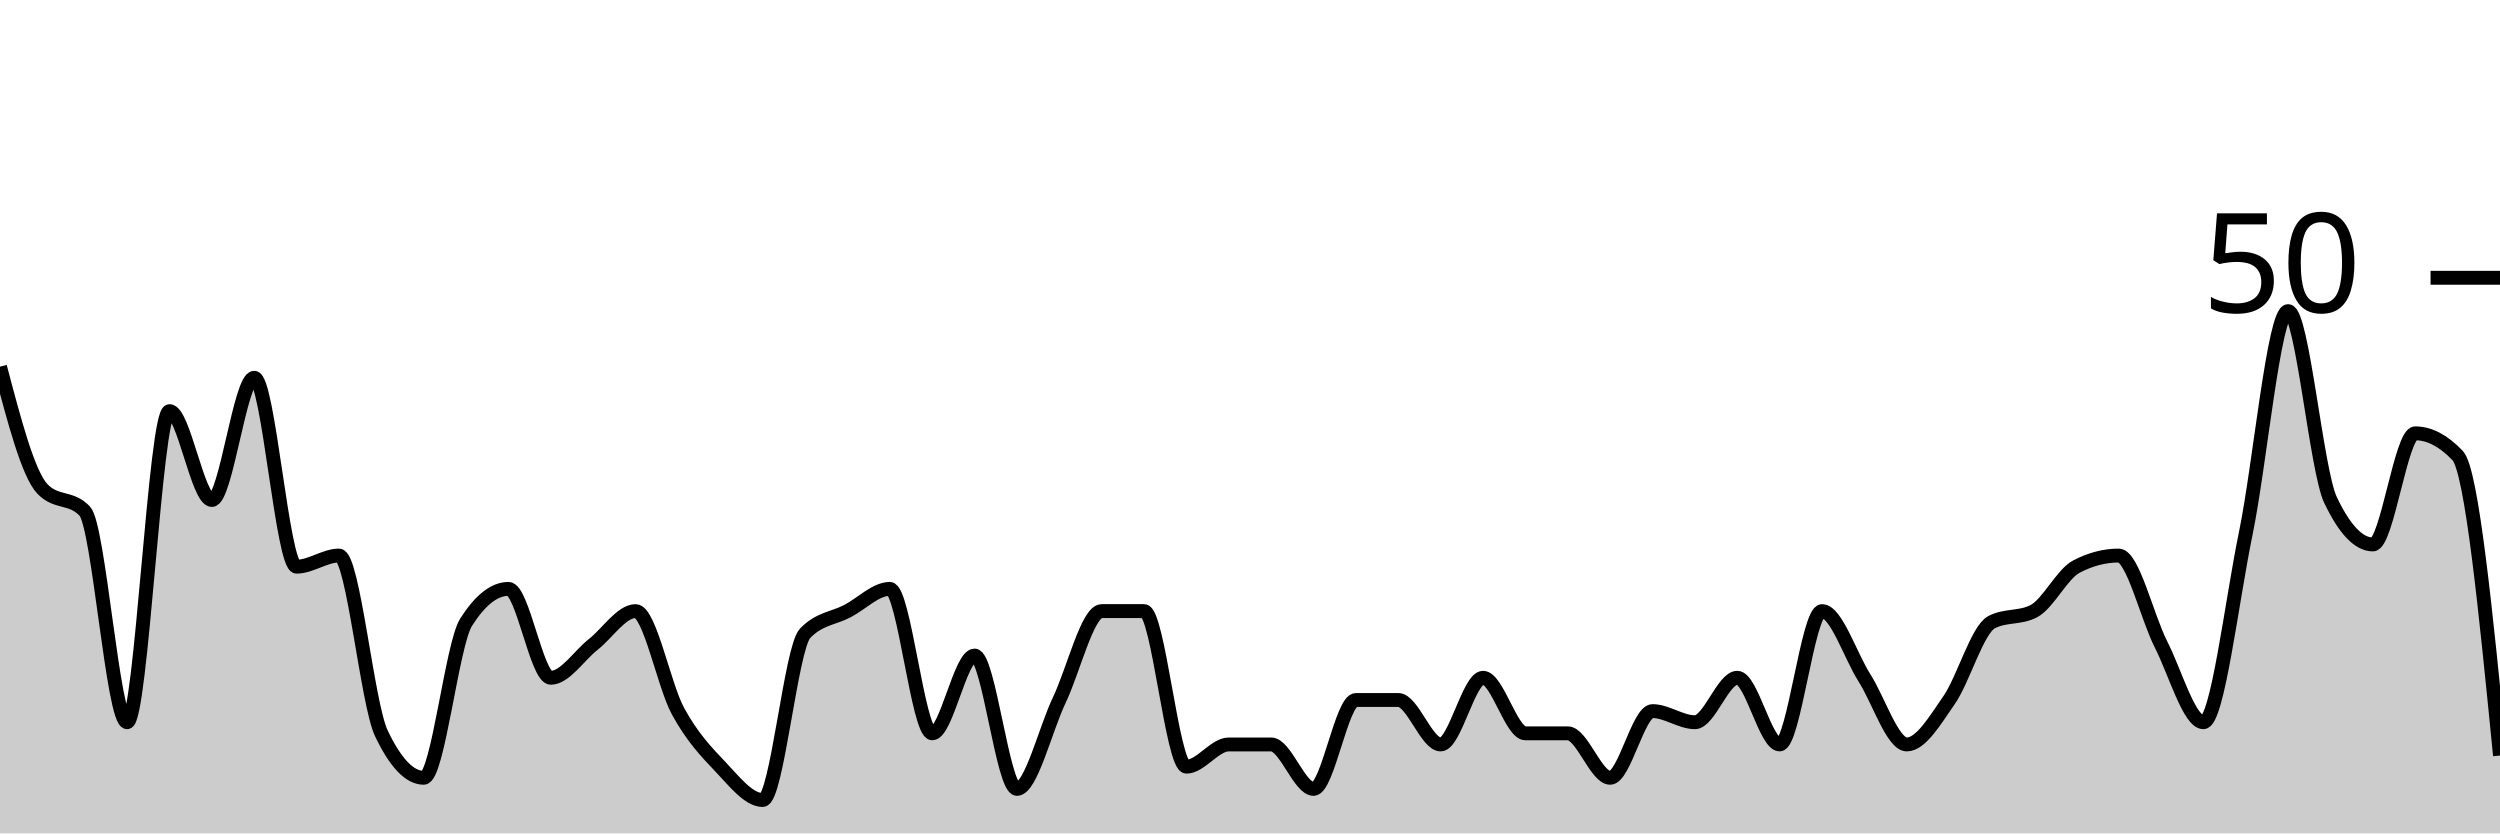
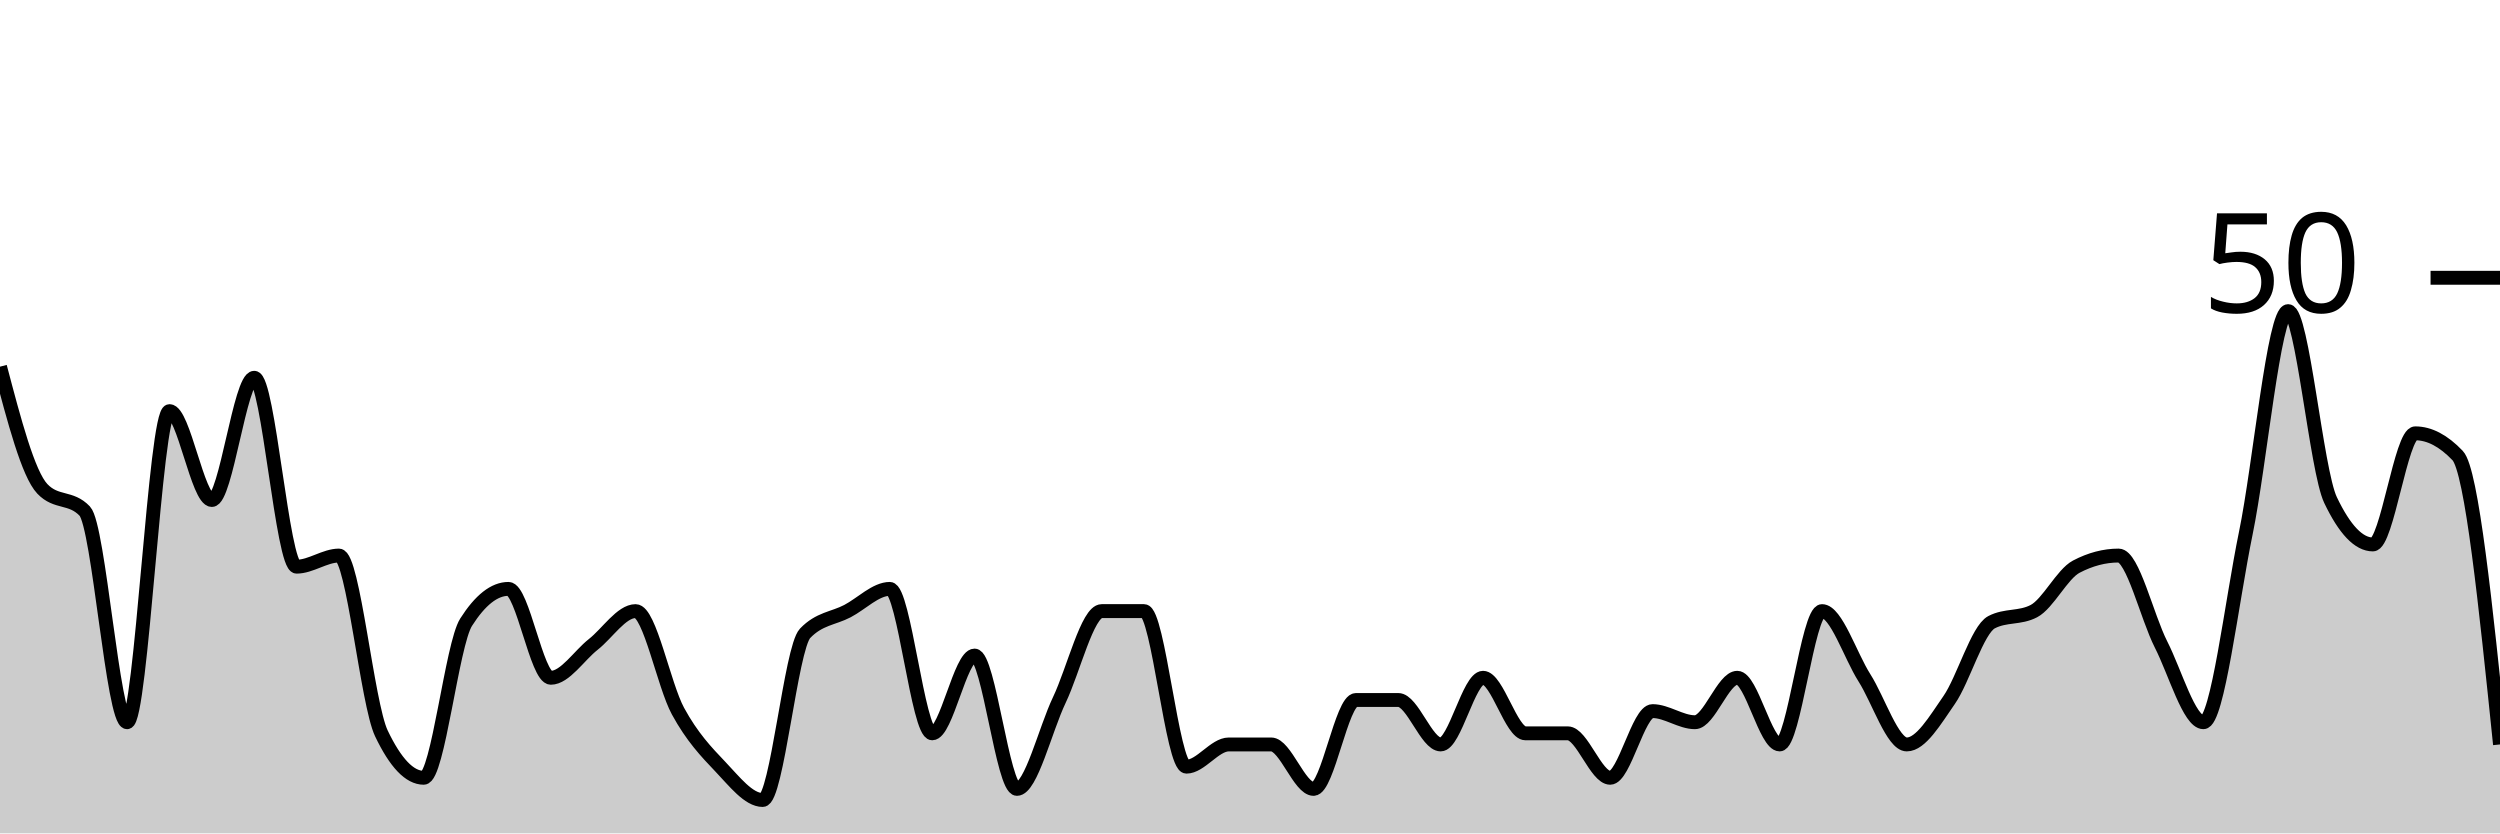
<svg xmlns="http://www.w3.org/2000/svg" viewBox="0 0 180 60">
  <g transform="translate(0,20)">
-     <path class="area" fill="rgba(0, 0, 0, 0.2)" d="M0,6.4C1.017,10.267,2.034,14.133,3.051,15.2C4.068,16.267,5.085,15.733,6.102,16.8C7.119,17.867,8.136,32,9.153,32C10.169,32,11.186,9.6,12.203,9.6C13.22,9.6,14.237,16,15.254,16C16.271,16,17.288,7.2,18.305,7.2C19.322,7.2,20.339,20.8,21.356,20.8C22.373,20.8,23.39,20,24.407,20C25.424,20,26.441,30.667,27.458,32.8C28.475,34.933,29.492,36,30.508,36C31.525,36,32.542,26.4,33.559,24.8C34.576,23.2,35.593,22.4,36.61,22.4C37.627,22.4,38.644,28.8,39.661,28.8C40.678,28.8,41.695,27.2,42.712,26.4C43.729,25.6,44.746,24,45.763,24C46.78,24,47.797,29.333,48.814,31.2C49.831,33.067,50.847,34.133,51.864,35.2C52.881,36.267,53.898,37.6,54.915,37.6C55.932,37.6,56.949,26.667,57.966,25.6C58.983,24.533,60,24.533,61.017,24C62.034,23.467,63.051,22.4,64.068,22.4C65.085,22.4,66.102,32.8,67.119,32.8C68.136,32.8,69.153,27.2,70.169,27.2C71.186,27.2,72.203,36.8,73.22,36.8C74.237,36.8,75.254,32.533,76.271,30.4C77.288,28.267,78.305,24,79.322,24C80.339,24,81.356,24,82.373,24C83.39,24,84.407,35.2,85.424,35.2C86.441,35.2,87.458,33.6,88.475,33.6C89.492,33.6,90.508,33.6,91.525,33.6C92.542,33.6,93.559,36.8,94.576,36.8C95.593,36.8,96.61,30.4,97.627,30.4C98.644,30.4,99.661,30.4,100.678,30.4C101.695,30.4,102.712,33.6,103.729,33.6C104.746,33.6,105.763,28.8,106.78,28.8C107.797,28.8,108.814,32.8,109.831,32.8C110.847,32.8,111.864,32.8,112.881,32.8C113.898,32.8,114.915,36,115.932,36C116.949,36,117.966,31.2,118.983,31.2C120,31.2,121.017,32,122.034,32C123.051,32,124.068,28.8,125.085,28.8C126.102,28.8,127.119,33.6,128.136,33.6C129.153,33.6,130.169,24,131.186,24C132.203,24,133.22,27.2,134.237,28.8C135.254,30.4,136.271,33.6,137.288,33.6C138.305,33.6,139.322,31.867,140.339,30.4C141.356,28.933,142.373,25.333,143.39,24.8C144.407,24.267,145.424,24.533,146.441,24C147.458,23.467,148.475,21.333,149.492,20.8C150.508,20.267,151.525,20,152.542,20C153.559,20,154.576,24.4,155.593,26.4C156.61,28.4,157.627,32,158.644,32C159.661,32,160.678,23.333,161.695,18.4C162.712,13.467,163.729,2.4,164.746,2.4C165.763,2.4,166.78,13.867,167.797,16C168.814,18.133,169.831,19.2,170.847,19.2C171.864,19.2,172.881,11.2,173.898,11.2C174.915,11.2,175.932,11.733,176.949,12.8C177.966,13.867,178.983,24.133,180,34.4L180,40C178.983,40,177.966,40,176.949,40C175.932,40,174.915,40,173.898,40C172.881,40,171.864,40,170.847,40C169.831,40,168.814,40,167.797,40C166.78,40,165.763,40,164.746,40C163.729,40,162.712,40,161.695,40C160.678,40,159.661,40,158.644,40C157.627,40,156.61,40,155.593,40C154.576,40,153.559,40,152.542,40C151.525,40,150.508,40,149.492,40C148.475,40,147.458,40,146.441,40C145.424,40,144.407,40,143.39,40C142.373,40,141.356,40,140.339,40C139.322,40,138.305,40,137.288,40C136.271,40,135.254,40,134.237,40C133.22,40,132.203,40,131.186,40C130.169,40,129.153,40,128.136,40C127.119,40,126.102,40,125.085,40C124.068,40,123.051,40,122.034,40C121.017,40,120,40,118.983,40C117.966,40,116.949,40,115.932,40C114.915,40,113.898,40,112.881,40C111.864,40,110.847,40,109.831,40C108.814,40,107.797,40,106.78,40C105.763,40,104.746,40,103.729,40C102.712,40,101.695,40,100.678,40C99.661,40,98.644,40,97.627,40C96.61,40,95.593,40,94.576,40C93.559,40,92.542,40,91.525,40C90.508,40,89.492,40,88.475,40C87.458,40,86.441,40,85.424,40C84.407,40,83.39,40,82.373,40C81.356,40,80.339,40,79.322,40C78.305,40,77.288,40,76.271,40C75.254,40,74.237,40,73.22,40C72.203,40,71.186,40,70.169,40C69.153,40,68.136,40,67.119,40C66.102,40,65.085,40,64.068,40C63.051,40,62.034,40,61.017,40C60,40,58.983,40,57.966,40C56.949,40,55.932,40,54.915,40C53.898,40,52.881,40,51.864,40C50.847,40,49.831,40,48.814,40C47.797,40,46.78,40,45.763,40C44.746,40,43.729,40,42.712,40C41.695,40,40.678,40,39.661,40C38.644,40,37.627,40,36.61,40C35.593,40,34.576,40,33.559,40C32.542,40,31.525,40,30.508,40C29.492,40,28.475,40,27.458,40C26.441,40,25.424,40,24.407,40C23.39,40,22.373,40,21.356,40C20.339,40,19.322,40,18.305,40C17.288,40,16.271,40,15.254,40C14.237,40,13.22,40,12.203,40C11.186,40,10.169,40,9.153,40C8.136,40,7.119,40,6.102,40C5.085,40,4.068,40,3.051,40C2.034,40,1.017,40,0,40Z" />
-     <path class="line" stroke="black" fill="none" d="M0,6.4C1.017,10.267,2.034,14.133,3.051,15.2C4.068,16.267,5.085,15.733,6.102,16.8C7.119,17.867,8.136,32,9.153,32C10.169,32,11.186,9.6,12.203,9.6C13.22,9.6,14.237,16,15.254,16C16.271,16,17.288,7.2,18.305,7.2C19.322,7.2,20.339,20.8,21.356,20.8C22.373,20.8,23.39,20,24.407,20C25.424,20,26.441,30.667,27.458,32.8C28.475,34.933,29.492,36,30.508,36C31.525,36,32.542,26.4,33.559,24.8C34.576,23.2,35.593,22.4,36.61,22.4C37.627,22.4,38.644,28.8,39.661,28.8C40.678,28.8,41.695,27.2,42.712,26.4C43.729,25.6,44.746,24,45.763,24C46.78,24,47.797,29.333,48.814,31.2C49.831,33.067,50.847,34.133,51.864,35.2C52.881,36.267,53.898,37.6,54.915,37.6C55.932,37.6,56.949,26.667,57.966,25.6C58.983,24.533,60,24.533,61.017,24C62.034,23.467,63.051,22.4,64.068,22.4C65.085,22.4,66.102,32.8,67.119,32.8C68.136,32.8,69.153,27.2,70.169,27.2C71.186,27.2,72.203,36.8,73.22,36.8C74.237,36.8,75.254,32.533,76.271,30.4C77.288,28.267,78.305,24,79.322,24C80.339,24,81.356,24,82.373,24C83.39,24,84.407,35.2,85.424,35.2C86.441,35.2,87.458,33.6,88.475,33.6C89.492,33.6,90.508,33.6,91.525,33.6C92.542,33.6,93.559,36.8,94.576,36.8C95.593,36.8,96.61,30.4,97.627,30.4C98.644,30.4,99.661,30.4,100.678,30.4C101.695,30.4,102.712,33.6,103.729,33.6C104.746,33.6,105.763,28.8,106.78,28.8C107.797,28.8,108.814,32.8,109.831,32.8C110.847,32.8,111.864,32.8,112.881,32.8C113.898,32.8,114.915,36,115.932,36C116.949,36,117.966,31.2,118.983,31.2C120,31.2,121.017,32,122.034,32C123.051,32,124.068,28.8,125.085,28.8C126.102,28.8,127.119,33.6,128.136,33.6C129.153,33.6,130.169,24,131.186,24C132.203,24,133.22,27.2,134.237,28.8C135.254,30.4,136.271,33.6,137.288,33.6C138.305,33.6,139.322,31.867,140.339,30.4C141.356,28.933,142.373,25.333,143.39,24.8C144.407,24.267,145.424,24.533,146.441,24C147.458,23.467,148.475,21.333,149.492,20.8C150.508,20.267,151.525,20,152.542,20C153.559,20,154.576,24.4,155.593,26.4C156.61,28.4,157.627,32,158.644,32C159.661,32,160.678,23.333,161.695,18.4C162.712,13.467,163.729,2.4,164.746,2.4C165.763,2.4,166.78,13.867,167.797,16C168.814,18.133,169.831,19.2,170.847,19.2C171.864,19.2,172.881,11.2,173.898,11.2C174.915,11.2,175.932,11.733,176.949,12.8C177.966,13.867,178.983,24.133,180,34.4" />
+     <path class="area" fill="rgba(0, 0, 0, 0.2)" d="M0,6.4C1.017,10.267,2.034,14.133,3.051,15.2C4.068,16.267,5.085,15.733,6.102,16.8C7.119,17.867,8.136,32,9.153,32C10.169,32,11.186,9.6,12.203,9.6C13.22,9.6,14.237,16,15.254,16C16.271,16,17.288,7.2,18.305,7.2C19.322,7.2,20.339,20.8,21.356,20.8C22.373,20.8,23.39,20,24.407,20C25.424,20,26.441,30.667,27.458,32.8C28.475,34.933,29.492,36,30.508,36C31.525,36,32.542,26.4,33.559,24.8C34.576,23.2,35.593,22.4,36.61,22.4C37.627,22.4,38.644,28.8,39.661,28.8C40.678,28.8,41.695,27.2,42.712,26.4C43.729,25.6,44.746,24,45.763,24C46.78,24,47.797,29.333,48.814,31.2C49.831,33.067,50.847,34.133,51.864,35.2C52.881,36.267,53.898,37.6,54.915,37.6C55.932,37.6,56.949,26.667,57.966,25.6C58.983,24.533,60,24.533,61.017,24C62.034,23.467,63.051,22.4,64.068,22.4C65.085,22.4,66.102,32.8,67.119,32.8C68.136,32.8,69.153,27.2,70.169,27.2C71.186,27.2,72.203,36.8,73.22,36.8C74.237,36.8,75.254,32.533,76.271,30.4C77.288,28.267,78.305,24,79.322,24C80.339,24,81.356,24,82.373,24C83.39,24,84.407,35.2,85.424,35.2C86.441,35.2,87.458,33.6,88.475,33.6C89.492,33.6,90.508,33.6,91.525,33.6C92.542,33.6,93.559,36.8,94.576,36.8C95.593,36.8,96.61,30.4,97.627,30.4C98.644,30.4,99.661,30.4,100.678,30.4C101.695,30.4,102.712,33.6,103.729,33.6C104.746,33.6,105.763,28.8,106.78,28.8C107.797,28.8,108.814,32.8,109.831,32.8C110.847,32.8,111.864,32.8,112.881,32.8C113.898,32.8,114.915,36,115.932,36C116.949,36,117.966,31.2,118.983,31.2C120,31.2,121.017,32,122.034,32C123.051,32,124.068,28.8,125.085,28.8C126.102,28.8,127.119,33.6,128.136,33.6C129.153,33.6,130.169,24,131.186,24C132.203,24,133.22,27.2,134.237,28.8C135.254,30.4,136.271,33.6,137.288,33.6C138.305,33.6,139.322,31.867,140.339,30.4C141.356,28.933,142.373,25.333,143.39,24.8C144.407,24.267,145.424,24.533,146.441,24C147.458,23.467,148.475,21.333,149.492,20.8C150.508,20.267,151.525,20,152.542,20C153.559,20,154.576,24.4,155.593,26.4C156.61,28.4,157.627,32,158.644,32C159.661,32,160.678,23.333,161.695,18.4C162.712,13.467,163.729,2.4,164.746,2.4C165.763,2.4,166.78,13.867,167.797,16C168.814,18.133,169.831,19.2,170.847,19.2C171.864,19.2,172.881,11.2,173.898,11.2C174.915,11.2,175.932,11.733,176.949,12.8C177.966,13.867,178.983,23.733,180,33.6L180,40C178.983,40,177.966,40,176.949,40C175.932,40,174.915,40,173.898,40C172.881,40,171.864,40,170.847,40C169.831,40,168.814,40,167.797,40C166.78,40,165.763,40,164.746,40C163.729,40,162.712,40,161.695,40C160.678,40,159.661,40,158.644,40C157.627,40,156.61,40,155.593,40C154.576,40,153.559,40,152.542,40C151.525,40,150.508,40,149.492,40C148.475,40,147.458,40,146.441,40C145.424,40,144.407,40,143.39,40C142.373,40,141.356,40,140.339,40C139.322,40,138.305,40,137.288,40C136.271,40,135.254,40,134.237,40C133.22,40,132.203,40,131.186,40C130.169,40,129.153,40,128.136,40C127.119,40,126.102,40,125.085,40C124.068,40,123.051,40,122.034,40C121.017,40,120,40,118.983,40C117.966,40,116.949,40,115.932,40C114.915,40,113.898,40,112.881,40C111.864,40,110.847,40,109.831,40C108.814,40,107.797,40,106.78,40C105.763,40,104.746,40,103.729,40C102.712,40,101.695,40,100.678,40C99.661,40,98.644,40,97.627,40C96.61,40,95.593,40,94.576,40C93.559,40,92.542,40,91.525,40C90.508,40,89.492,40,88.475,40C87.458,40,86.441,40,85.424,40C84.407,40,83.39,40,82.373,40C81.356,40,80.339,40,79.322,40C78.305,40,77.288,40,76.271,40C75.254,40,74.237,40,73.22,40C72.203,40,71.186,40,70.169,40C69.153,40,68.136,40,67.119,40C66.102,40,65.085,40,64.068,40C63.051,40,62.034,40,61.017,40C60,40,58.983,40,57.966,40C56.949,40,55.932,40,54.915,40C53.898,40,52.881,40,51.864,40C50.847,40,49.831,40,48.814,40C47.797,40,46.78,40,45.763,40C44.746,40,43.729,40,42.712,40C41.695,40,40.678,40,39.661,40C38.644,40,37.627,40,36.61,40C35.593,40,34.576,40,33.559,40C32.542,40,31.525,40,30.508,40C29.492,40,28.475,40,27.458,40C26.441,40,25.424,40,24.407,40C23.39,40,22.373,40,21.356,40C20.339,40,19.322,40,18.305,40C17.288,40,16.271,40,15.254,40C14.237,40,13.22,40,12.203,40C11.186,40,10.169,40,9.153,40C8.136,40,7.119,40,6.102,40C5.085,40,4.068,40,3.051,40C2.034,40,1.017,40,0,40Z" />
+     <path class="line" stroke="black" fill="none" d="M0,6.4C1.017,10.267,2.034,14.133,3.051,15.2C4.068,16.267,5.085,15.733,6.102,16.8C7.119,17.867,8.136,32,9.153,32C10.169,32,11.186,9.6,12.203,9.6C13.22,9.6,14.237,16,15.254,16C16.271,16,17.288,7.2,18.305,7.2C19.322,7.2,20.339,20.8,21.356,20.8C22.373,20.8,23.39,20,24.407,20C25.424,20,26.441,30.667,27.458,32.8C28.475,34.933,29.492,36,30.508,36C31.525,36,32.542,26.4,33.559,24.8C34.576,23.2,35.593,22.4,36.61,22.4C37.627,22.4,38.644,28.8,39.661,28.8C40.678,28.8,41.695,27.2,42.712,26.4C43.729,25.6,44.746,24,45.763,24C46.78,24,47.797,29.333,48.814,31.2C49.831,33.067,50.847,34.133,51.864,35.2C52.881,36.267,53.898,37.6,54.915,37.6C55.932,37.6,56.949,26.667,57.966,25.6C58.983,24.533,60,24.533,61.017,24C62.034,23.467,63.051,22.4,64.068,22.4C65.085,22.4,66.102,32.8,67.119,32.8C68.136,32.8,69.153,27.2,70.169,27.2C71.186,27.2,72.203,36.8,73.22,36.8C74.237,36.8,75.254,32.533,76.271,30.4C77.288,28.267,78.305,24,79.322,24C80.339,24,81.356,24,82.373,24C83.39,24,84.407,35.2,85.424,35.2C86.441,35.2,87.458,33.6,88.475,33.6C89.492,33.6,90.508,33.6,91.525,33.6C92.542,33.6,93.559,36.8,94.576,36.8C95.593,36.8,96.61,30.4,97.627,30.4C98.644,30.4,99.661,30.4,100.678,30.4C101.695,30.4,102.712,33.6,103.729,33.6C104.746,33.6,105.763,28.8,106.78,28.8C107.797,28.8,108.814,32.8,109.831,32.8C110.847,32.8,111.864,32.8,112.881,32.8C113.898,32.8,114.915,36,115.932,36C116.949,36,117.966,31.2,118.983,31.2C120,31.2,121.017,32,122.034,32C123.051,32,124.068,28.8,125.085,28.8C126.102,28.8,127.119,33.6,128.136,33.6C129.153,33.6,130.169,24,131.186,24C132.203,24,133.22,27.2,134.237,28.8C135.254,30.4,136.271,33.6,137.288,33.6C138.305,33.6,139.322,31.867,140.339,30.4C141.356,28.933,142.373,25.333,143.39,24.8C144.407,24.267,145.424,24.533,146.441,24C147.458,23.467,148.475,21.333,149.492,20.8C150.508,20.267,151.525,20,152.542,20C153.559,20,154.576,24.4,155.593,26.4C156.61,28.4,157.627,32,158.644,32C159.661,32,160.678,23.333,161.695,18.4C162.712,13.467,163.729,2.4,164.746,2.4C165.763,2.4,166.78,13.867,167.797,16C168.814,18.133,169.831,19.2,170.847,19.2C171.864,19.2,172.881,11.2,173.898,11.2C174.915,11.2,175.932,11.733,176.949,12.8C177.966,13.867,178.983,23.733,180,33.6" />
    <path class="axis-ceiling" stroke-width="1" stroke="black" fill="none" d="M175,0L180,0" />
    <text class="axis-ceiling-label" font-family="sans-serif" text-anchor="end" font-size="10px" x="170" y="2.5">50</text>
  </g>
</svg>
